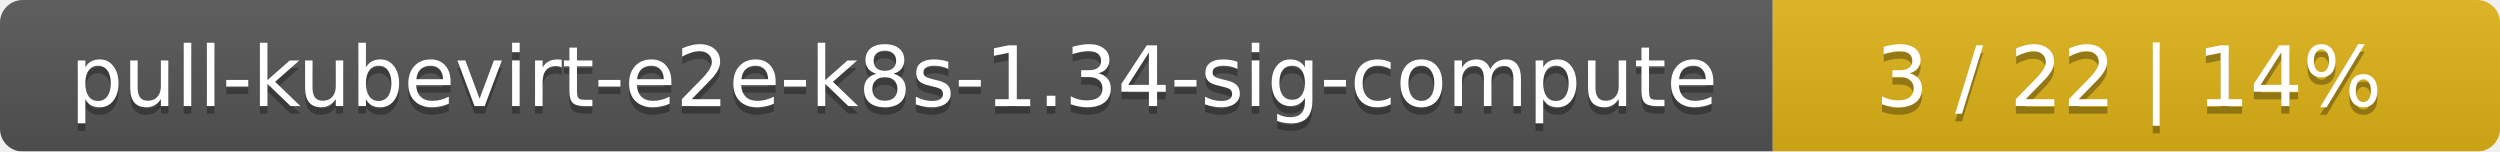
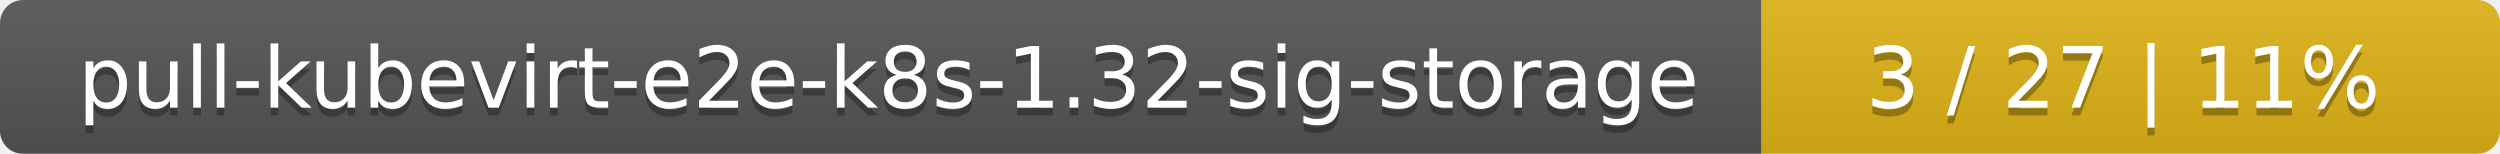
- <svg xmlns="http://www.w3.org/2000/svg" width="330" height="20">
+ <svg xmlns="http://www.w3.org/2000/svg" width="325" height="20">
  <linearGradient id="smooth" x2="0" y2="100%">
    <stop offset="0" stop-color="#bbb" stop-opacity=".1" />
    <stop offset="1" stop-opacity=".1" />
  </linearGradient>
  <mask id="round">
-     <rect width="330" height="20" rx="3" fill="#fff" />
+     <rect width="325" height="20" rx="3" fill="#fff" />
  </mask>
  <g mask="url(#round)">
-     <rect width="234" height="20" fill="#555" />
-     <rect x="234" width="96" height="20" fill="#dfb317" />
-     <rect width="330" height="20" fill="url(#smooth)" />
+     <rect width="229" height="20" fill="#555" />
+     <rect x="229" width="96" height="20" fill="#dfb317" />
+     <rect width="325" height="20" fill="url(#smooth)" />
  </g>
  <g fill="#fff" text-anchor="middle" font-family="DejaVu Sans,Verdana,Geneva,sans-serif" font-size="11">
-     <text x="118" y="15" fill="#010101" fill-opacity=".3">pull-kubevirt-e2e-k8s-1.34-sig-compute</text>
-     <text x="118" y="14">pull-kubevirt-e2e-k8s-1.34-sig-compute</text>
-     <text x="281" y="15" fill="#010101" fill-opacity=".3">3 / 22    |    14%</text>
-     <text x="281" y="14">3 / 22    |    14%</text>
+     <text x="115.5" y="15" fill="#010101" fill-opacity=".3">pull-kubevirt-e2e-k8s-1.32-sig-storage</text>
+     <text x="115.5" y="14">pull-kubevirt-e2e-k8s-1.32-sig-storage</text>
+     <text x="276" y="15" fill="#010101" fill-opacity=".3">3 / 27    |    11%</text>
+     <text x="276" y="14">3 / 27    |    11%</text>
  </g>
</svg>
